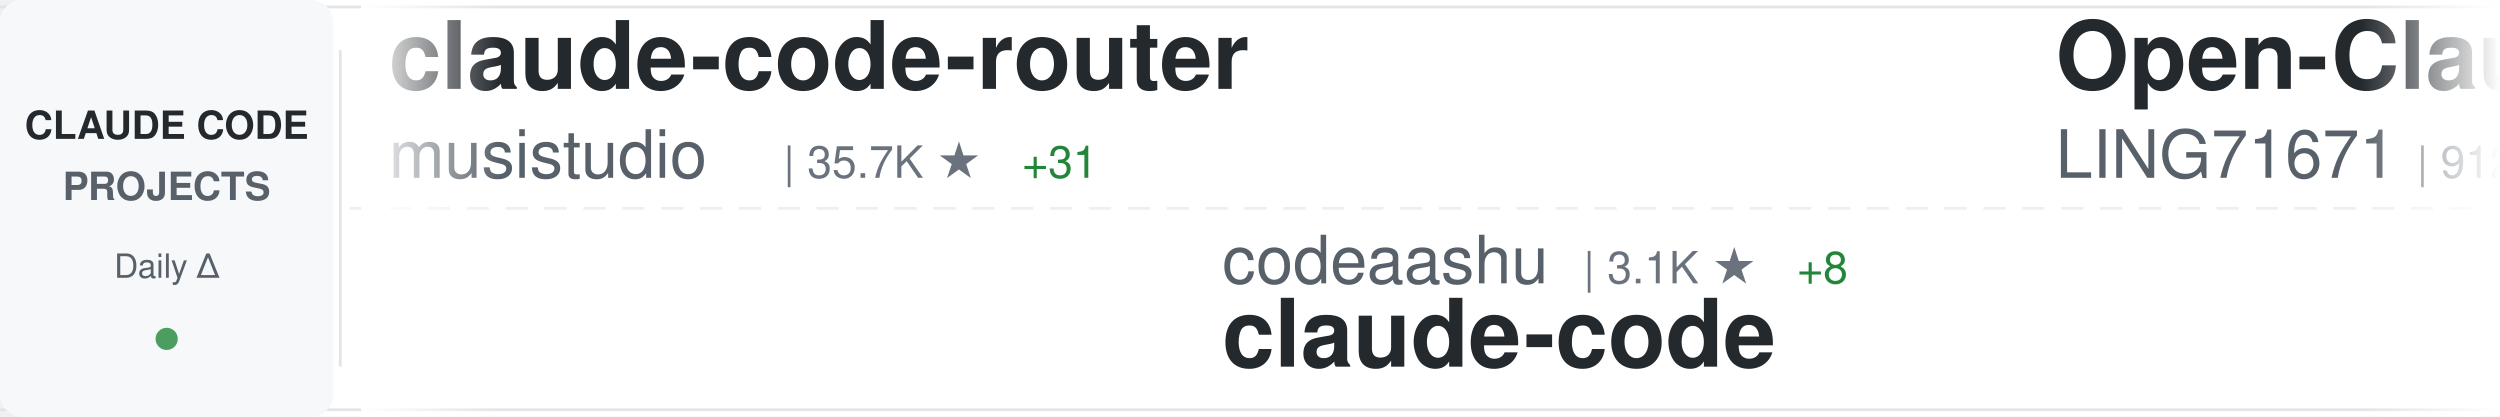
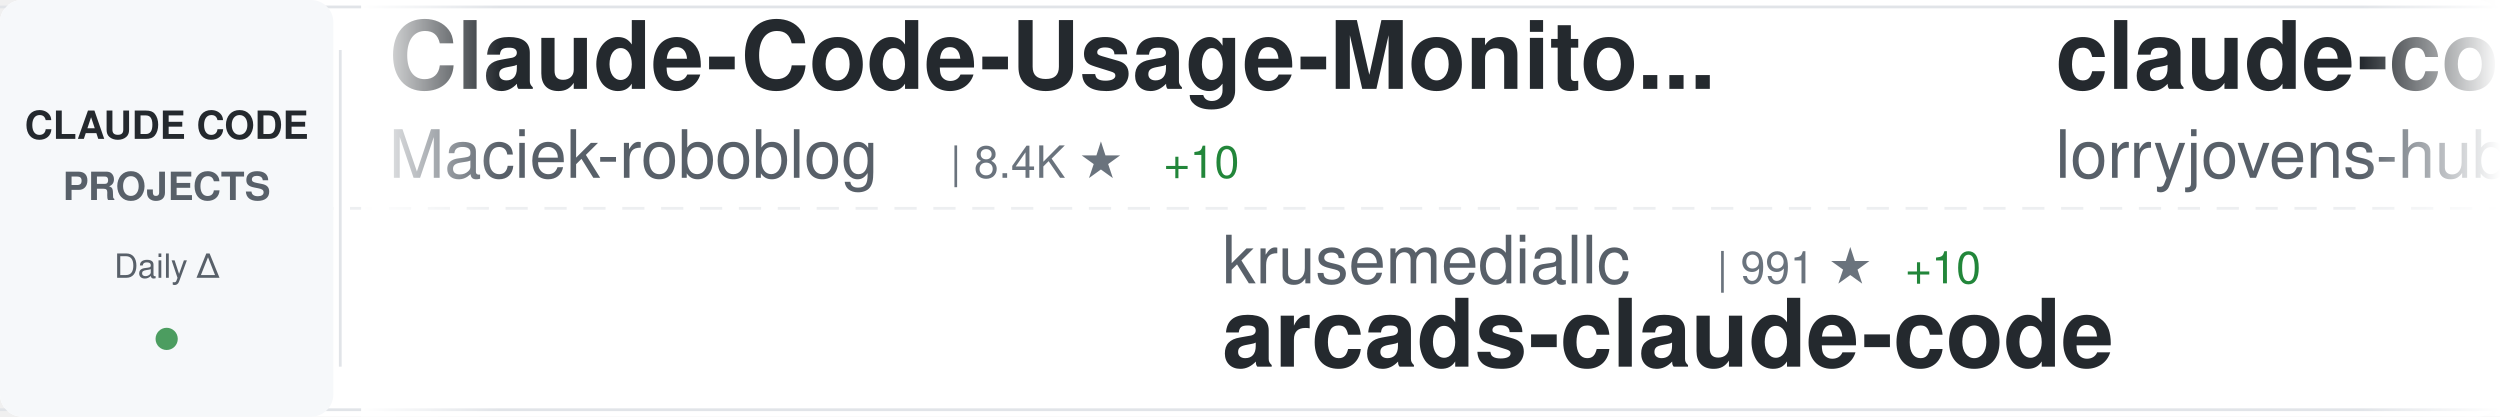
<svg xmlns="http://www.w3.org/2000/svg" width="900" height="150">
  <defs>
    <linearGradient id="awesomeLeftFade" x1="0%" y1="0%" x2="100%" y2="0%">
      <stop offset="0%" style="stop-color:#ffffff;stop-opacity:1" />
      <stop offset="100%" style="stop-color:#ffffff;stop-opacity:0" />
    </linearGradient>
    <linearGradient id="awesomeRightFade" x1="0%" y1="0%" x2="100%" y2="0%">
      <stop offset="0%" style="stop-color:#ffffff;stop-opacity:0" />
      <stop offset="100%" style="stop-color:#ffffff;stop-opacity:1" />
    </linearGradient>
  </defs>
  <rect width="900" height="150" fill="#ffffff" rx="8" />
  <rect x="0" y="2" width="900" height="1" fill="#e1e4e8" />
  <rect x="0" y="147" width="900" height="1" fill="#e1e4e8" />
  <line x1="0" y1="75" x2="900" y2="75" stroke="#e1e4e8" stroke-width="1" stroke-dasharray="8 6" opacity="0.6" />
  <rect x="0" y="0" width="120" height="150" fill="#f6f8fa" rx="8" />
  <text x="60" y="50" font-family="-apple-system, BlinkMacSystemFont, 'Segoe UI', Helvetica, Arial, sans-serif" font-size="14" font-weight="600" fill="#24292e" text-anchor="middle">CLAUDE CODE</text>
  <text x="60" y="72" font-family="-apple-system, BlinkMacSystemFont, 'Segoe UI', Helvetica, Arial, sans-serif" font-size="14" font-weight="600" fill="#586069" text-anchor="middle">PROJECTS</text>
  <text x="60" y="100" font-family="-apple-system, BlinkMacSystemFont, 'Segoe UI', Helvetica, Arial, sans-serif" font-size="12" font-weight="500" fill="#586069" text-anchor="middle">Daily Δ</text>
  <circle cx="60" cy="122" r="4" fill="#22863a" opacity="0.8" />
  <rect x="122" y="18" width="1" height="114" fill="#e1e4e8" />
  <clipPath id="awesomeTickerClip">
    <rect x="130" y="0" width="770" height="150" />
  </clipPath>
  <g clip-path="url(#awesomeTickerClip)">
    <g id="awesomeTickerItems">
      <animateTransform attributeName="transform" attributeType="XML" type="translate" from="0 0" to="-3000 0" dur="54s" repeatCount="indefinite" />
      <g transform="translate(0, 0)">
-         <text x="140" y="32" font-family="-apple-system, BlinkMacSystemFont, 'Segoe UI', Helvetica, Arial, sans-serif" font-size="34" font-weight="600" fill="#24292e">claude-code-router</text>
-         <text x="140" y="64" font-family="-apple-system, BlinkMacSystemFont, 'Segoe UI', Helvetica, Arial, sans-serif" font-size="24" font-weight="400" fill="#586069">musistudio</text>
-         <text x="282" y="64" font-family="-apple-system, BlinkMacSystemFont, 'Segoe UI', Helvetica, Arial, sans-serif" font-size="16" font-weight="500" fill="#6a737d">| 35.7K ★</text>
-         <text x="368" y="64" font-family="-apple-system, BlinkMacSystemFont, 'Segoe UI', Helvetica, Arial, sans-serif" font-size="16" font-weight="500" fill="#22863a"> +31</text>
+         <text x="140" y="32" font-family="-apple-system, BlinkMacSystemFont, 'Segoe UI', Helvetica, Arial, sans-serif" font-size="34" font-weight="600" fill="#24292e">Claude-Code-Usage-Monito...</text>
+         <text x="140" y="64" font-family="-apple-system, BlinkMacSystemFont, 'Segoe UI', Helvetica, Arial, sans-serif" font-size="24" font-weight="400" fill="#586069">Maciek-roboblog</text>
+         <text x="342" y="64" font-family="-apple-system, BlinkMacSystemFont, 'Segoe UI', Helvetica, Arial, sans-serif" font-size="16" font-weight="500" fill="#6a737d">| 8.4K ★</text>
+         <text x="419" y="64" font-family="-apple-system, BlinkMacSystemFont, 'Segoe UI', Helvetica, Arial, sans-serif" font-size="16" font-weight="500" fill="#22863a"> +10</text>
      </g>
      <g transform="translate(300, 0)">
-         <text x="140" y="102" font-family="-apple-system, BlinkMacSystemFont, 'Segoe UI', Helvetica, Arial, sans-serif" font-size="24" font-weight="400" fill="#586069">codeaashu</text>
-         <text x="270" y="102" font-family="-apple-system, BlinkMacSystemFont, 'Segoe UI', Helvetica, Arial, sans-serif" font-size="16" font-weight="500" fill="#6a737d">| 3.1K ★</text>
-         <text x="347" y="102" font-family="-apple-system, BlinkMacSystemFont, 'Segoe UI', Helvetica, Arial, sans-serif" font-size="16" font-weight="500" fill="#22863a"> +8</text>
-         <text x="140" y="132" font-family="-apple-system, BlinkMacSystemFont, 'Segoe UI', Helvetica, Arial, sans-serif" font-size="34" font-weight="600" fill="#24292e">claude-code</text>
+         <text x="140" y="102" font-family="-apple-system, BlinkMacSystemFont, 'Segoe UI', Helvetica, Arial, sans-serif" font-size="24" font-weight="400" fill="#586069">krusemediallc</text>
+         <text x="318" y="102" font-family="-apple-system, BlinkMacSystemFont, 'Segoe UI', Helvetica, Arial, sans-serif" font-size="16" font-weight="500" fill="#6a737d">| 991 ★</text>
+         <text x="386" y="102" font-family="-apple-system, BlinkMacSystemFont, 'Segoe UI', Helvetica, Arial, sans-serif" font-size="16" font-weight="500" fill="#22863a"> +10</text>
+         <text x="140" y="132" font-family="-apple-system, BlinkMacSystemFont, 'Segoe UI', Helvetica, Arial, sans-serif" font-size="34" font-weight="600" fill="#24292e">arcads-claude-code</text>
      </g>
      <g transform="translate(600, 0)">
-         <text x="140" y="32" font-family="-apple-system, BlinkMacSystemFont, 'Segoe UI', Helvetica, Arial, sans-serif" font-size="34" font-weight="600" fill="#24292e">Open-ClaudeCode</text>
-         <text x="140" y="64" font-family="-apple-system, BlinkMacSystemFont, 'Segoe UI', Helvetica, Arial, sans-serif" font-size="24" font-weight="400" fill="#586069">LING71671</text>
-         <text x="270" y="64" font-family="-apple-system, BlinkMacSystemFont, 'Segoe UI', Helvetica, Arial, sans-serif" font-size="16" font-weight="500" fill="#6a737d">| 912 ★</text>
-         <text x="338" y="64" font-family="-apple-system, BlinkMacSystemFont, 'Segoe UI', Helvetica, Arial, sans-serif" font-size="16" font-weight="500" fill="#22863a"> +2</text>
-       </g>
-       <g transform="translate(900, 0)">
-         <text x="140" y="102" font-family="-apple-system, BlinkMacSystemFont, 'Segoe UI', Helvetica, Arial, sans-serif" font-size="24" font-weight="400" fill="#586069">centminmod</text>
-         <text x="282" y="102" font-family="-apple-system, BlinkMacSystemFont, 'Segoe UI', Helvetica, Arial, sans-serif" font-size="16" font-weight="500" fill="#6a737d">| 2.5K ★</text>
-         <text x="140" y="132" font-family="-apple-system, BlinkMacSystemFont, 'Segoe UI', Helvetica, Arial, sans-serif" font-size="34" font-weight="600" fill="#24292e">my-claude-code-setup</text>
-       </g>
-       <g transform="translate(1200, 0)">
        <text x="140" y="32" font-family="-apple-system, BlinkMacSystemFont, 'Segoe UI', Helvetica, Arial, sans-serif" font-size="34" font-weight="600" fill="#24292e">claude-code-rust</text>
        <text x="140" y="64" font-family="-apple-system, BlinkMacSystemFont, 'Segoe UI', Helvetica, Arial, sans-serif" font-size="24" font-weight="400" fill="#586069">lorryjovens-hub</text>
        <text x="342" y="64" font-family="-apple-system, BlinkMacSystemFont, 'Segoe UI', Helvetica, Arial, sans-serif" font-size="16" font-weight="500" fill="#6a737d">| 1.7K ★</text>
-         <text x="419" y="64" font-family="-apple-system, BlinkMacSystemFont, 'Segoe UI', Helvetica, Arial, sans-serif" font-size="16" font-weight="500" fill="#22863a"> +2</text>
+         <text x="419" y="64" font-family="-apple-system, BlinkMacSystemFont, 'Segoe UI', Helvetica, Arial, sans-serif" font-size="16" font-weight="500" fill="#22863a"> +1</text>
+       </g>
+       <g transform="translate(900, 0)">
+         <text x="140" y="102" font-family="-apple-system, BlinkMacSystemFont, 'Segoe UI', Helvetica, Arial, sans-serif" font-size="24" font-weight="400" fill="#586069">zstmfhy</text>
+         <text x="246" y="102" font-family="-apple-system, BlinkMacSystemFont, 'Segoe UI', Helvetica, Arial, sans-serif" font-size="16" font-weight="500" fill="#6a737d">| 190 ★</text>
+         <text x="140" y="132" font-family="-apple-system, BlinkMacSystemFont, 'Segoe UI', Helvetica, Arial, sans-serif" font-size="34" font-weight="600" fill="#24292e">Claude-code</text>
+       </g>
+       <g transform="translate(1200, 0)">
+         <text x="140" y="32" font-family="-apple-system, BlinkMacSystemFont, 'Segoe UI', Helvetica, Arial, sans-serif" font-size="34" font-weight="600" fill="#24292e">claude-code-source</text>
+         <text x="140" y="64" font-family="-apple-system, BlinkMacSystemFont, 'Segoe UI', Helvetica, Arial, sans-serif" font-size="24" font-weight="400" fill="#586069">AprilNEA</text>
+         <text x="258" y="64" font-family="-apple-system, BlinkMacSystemFont, 'Segoe UI', Helvetica, Arial, sans-serif" font-size="16" font-weight="500" fill="#6a737d">| 390 ★</text>
+         <text x="326" y="64" font-family="-apple-system, BlinkMacSystemFont, 'Segoe UI', Helvetica, Arial, sans-serif" font-size="16" font-weight="500" fill="#22863a"> +2</text>
      </g>
      <g transform="translate(1500, 0)">
-         <text x="140" y="102" font-family="-apple-system, BlinkMacSystemFont, 'Segoe UI', Helvetica, Arial, sans-serif" font-size="24" font-weight="400" fill="#586069">isboyjc</text>
-         <text x="246" y="102" font-family="-apple-system, BlinkMacSystemFont, 'Segoe UI', Helvetica, Arial, sans-serif" font-size="16" font-weight="500" fill="#6a737d">| 160 ★</text>
+         <text x="140" y="102" font-family="-apple-system, BlinkMacSystemFont, 'Segoe UI', Helvetica, Arial, sans-serif" font-size="24" font-weight="400" fill="#586069">freestylefly</text>
+         <text x="306" y="102" font-family="-apple-system, BlinkMacSystemFont, 'Segoe UI', Helvetica, Arial, sans-serif" font-size="16" font-weight="500" fill="#6a737d">| 128 ★</text>
        <text x="140" y="132" font-family="-apple-system, BlinkMacSystemFont, 'Segoe UI', Helvetica, Arial, sans-serif" font-size="34" font-weight="600" fill="#24292e">claude-code</text>
      </g>
      <g transform="translate(1800, 0)">
-         <text x="140" y="32" font-family="-apple-system, BlinkMacSystemFont, 'Segoe UI', Helvetica, Arial, sans-serif" font-size="34" font-weight="600" fill="#24292e">everything-claude-code-z...</text>
-         <text x="140" y="64" font-family="-apple-system, BlinkMacSystemFont, 'Segoe UI', Helvetica, Arial, sans-serif" font-size="24" font-weight="400" fill="#586069">xu-xiang</text>
-         <text x="258" y="64" font-family="-apple-system, BlinkMacSystemFont, 'Segoe UI', Helvetica, Arial, sans-serif" font-size="16" font-weight="500" fill="#6a737d">| 1.6K ★</text>
-         <text x="335" y="64" font-family="-apple-system, BlinkMacSystemFont, 'Segoe UI', Helvetica, Arial, sans-serif" font-size="16" font-weight="500" fill="#22863a"> +14</text>
+         <text x="140" y="32" font-family="-apple-system, BlinkMacSystemFont, 'Segoe UI', Helvetica, Arial, sans-serif" font-size="34" font-weight="600" fill="#24292e">ClaudeCodeAgents</text>
+         <text x="140" y="64" font-family="-apple-system, BlinkMacSystemFont, 'Segoe UI', Helvetica, Arial, sans-serif" font-size="24" font-weight="400" fill="#586069">darcyegb</text>
+         <text x="258" y="64" font-family="-apple-system, BlinkMacSystemFont, 'Segoe UI', Helvetica, Arial, sans-serif" font-size="16" font-weight="500" fill="#6a737d">| 744 ★</text>
      </g>
      <g transform="translate(2100, 0)">
-         <text x="140" y="102" font-family="-apple-system, BlinkMacSystemFont, 'Segoe UI', Helvetica, Arial, sans-serif" font-size="24" font-weight="400" fill="#586069">digitalsamba</text>
-         <text x="306" y="102" font-family="-apple-system, BlinkMacSystemFont, 'Segoe UI', Helvetica, Arial, sans-serif" font-size="16" font-weight="500" fill="#6a737d">| 1.7K ★</text>
-         <text x="383" y="102" font-family="-apple-system, BlinkMacSystemFont, 'Segoe UI', Helvetica, Arial, sans-serif" font-size="16" font-weight="500" fill="#22863a"> +9</text>
-         <text x="140" y="132" font-family="-apple-system, BlinkMacSystemFont, 'Segoe UI', Helvetica, Arial, sans-serif" font-size="34" font-weight="600" fill="#24292e">claude-code-video-toolki...</text>
+         <text x="140" y="102" font-family="-apple-system, BlinkMacSystemFont, 'Segoe UI', Helvetica, Arial, sans-serif" font-size="24" font-weight="400" fill="#586069">anthropics</text>
+         <text x="282" y="102" font-family="-apple-system, BlinkMacSystemFont, 'Segoe UI', Helvetica, Arial, sans-serif" font-size="16" font-weight="500" fill="#6a737d">| 159.8K ★</text>
+         <text x="377" y="102" font-family="-apple-system, BlinkMacSystemFont, 'Segoe UI', Helvetica, Arial, sans-serif" font-size="16" font-weight="500" fill="#22863a"> +330</text>
+         <text x="140" y="132" font-family="-apple-system, BlinkMacSystemFont, 'Segoe UI', Helvetica, Arial, sans-serif" font-size="34" font-weight="600" fill="#24292e">skills</text>
      </g>
      <g transform="translate(2400, 0)">
-         <text x="140" y="32" font-family="-apple-system, BlinkMacSystemFont, 'Segoe UI', Helvetica, Arial, sans-serif" font-size="34" font-weight="600" fill="#24292e">claude_codex_bridge</text>
-         <text x="140" y="64" font-family="-apple-system, BlinkMacSystemFont, 'Segoe UI', Helvetica, Arial, sans-serif" font-size="24" font-weight="400" fill="#586069">SeemSeam</text>
-         <text x="258" y="64" font-family="-apple-system, BlinkMacSystemFont, 'Segoe UI', Helvetica, Arial, sans-serif" font-size="16" font-weight="500" fill="#6a737d">| 3.2K ★</text>
-         <text x="335" y="64" font-family="-apple-system, BlinkMacSystemFont, 'Segoe UI', Helvetica, Arial, sans-serif" font-size="16" font-weight="500" fill="#22863a"> +13</text>
+         <text x="140" y="32" font-family="-apple-system, BlinkMacSystemFont, 'Segoe UI', Helvetica, Arial, sans-serif" font-size="34" font-weight="600" fill="#24292e">free-claude-code</text>
+         <text x="140" y="64" font-family="-apple-system, BlinkMacSystemFont, 'Segoe UI', Helvetica, Arial, sans-serif" font-size="24" font-weight="400" fill="#586069">Alishahryar1</text>
+         <text x="306" y="64" font-family="-apple-system, BlinkMacSystemFont, 'Segoe UI', Helvetica, Arial, sans-serif" font-size="16" font-weight="500" fill="#6a737d">| 39.3K ★</text>
+         <text x="392" y="64" font-family="-apple-system, BlinkMacSystemFont, 'Segoe UI', Helvetica, Arial, sans-serif" font-size="16" font-weight="500" fill="#22863a"> +193</text>
      </g>
      <g transform="translate(2700, 0)">
-         <text x="140" y="102" font-family="-apple-system, BlinkMacSystemFont, 'Segoe UI', Helvetica, Arial, sans-serif" font-size="24" font-weight="400" fill="#586069">Yeachan-Heo</text>
-         <text x="294" y="102" font-family="-apple-system, BlinkMacSystemFont, 'Segoe UI', Helvetica, Arial, sans-serif" font-size="16" font-weight="500" fill="#6a737d">| 37.6K ★</text>
-         <text x="380" y="102" font-family="-apple-system, BlinkMacSystemFont, 'Segoe UI', Helvetica, Arial, sans-serif" font-size="16" font-weight="500" fill="#22863a"> +54</text>
-         <text x="140" y="132" font-family="-apple-system, BlinkMacSystemFont, 'Segoe UI', Helvetica, Arial, sans-serif" font-size="34" font-weight="600" fill="#24292e">oh-my-claudecode</text>
+         <text x="140" y="102" font-family="-apple-system, BlinkMacSystemFont, 'Segoe UI', Helvetica, Arial, sans-serif" font-size="24" font-weight="400" fill="#586069">luyao618</text>
+         <text x="258" y="102" font-family="-apple-system, BlinkMacSystemFont, 'Segoe UI', Helvetica, Arial, sans-serif" font-size="16" font-weight="500" fill="#6a737d">| 1.6K ★</text>
+         <text x="335" y="102" font-family="-apple-system, BlinkMacSystemFont, 'Segoe UI', Helvetica, Arial, sans-serif" font-size="16" font-weight="500" fill="#22863a"> +1</text>
+         <text x="140" y="132" font-family="-apple-system, BlinkMacSystemFont, 'Segoe UI', Helvetica, Arial, sans-serif" font-size="34" font-weight="600" fill="#24292e">Claude-Code-Source-Study</text>
      </g>
      <g transform="translate(3000, 0)">
-         <text x="140" y="32" font-family="-apple-system, BlinkMacSystemFont, 'Segoe UI', Helvetica, Arial, sans-serif" font-size="34" font-weight="600" fill="#24292e">claude-code-router</text>
-         <text x="140" y="64" font-family="-apple-system, BlinkMacSystemFont, 'Segoe UI', Helvetica, Arial, sans-serif" font-size="24" font-weight="400" fill="#586069">musistudio</text>
-         <text x="282" y="64" font-family="-apple-system, BlinkMacSystemFont, 'Segoe UI', Helvetica, Arial, sans-serif" font-size="16" font-weight="500" fill="#6a737d">| 35.7K ★</text>
-         <text x="368" y="64" font-family="-apple-system, BlinkMacSystemFont, 'Segoe UI', Helvetica, Arial, sans-serif" font-size="16" font-weight="500" fill="#22863a"> +31</text>
+         <text x="140" y="32" font-family="-apple-system, BlinkMacSystemFont, 'Segoe UI', Helvetica, Arial, sans-serif" font-size="34" font-weight="600" fill="#24292e">Claude-Code-Usage-Monito...</text>
+         <text x="140" y="64" font-family="-apple-system, BlinkMacSystemFont, 'Segoe UI', Helvetica, Arial, sans-serif" font-size="24" font-weight="400" fill="#586069">Maciek-roboblog</text>
+         <text x="342" y="64" font-family="-apple-system, BlinkMacSystemFont, 'Segoe UI', Helvetica, Arial, sans-serif" font-size="16" font-weight="500" fill="#6a737d">| 8.4K ★</text>
+         <text x="419" y="64" font-family="-apple-system, BlinkMacSystemFont, 'Segoe UI', Helvetica, Arial, sans-serif" font-size="16" font-weight="500" fill="#22863a"> +10</text>
      </g>
      <g transform="translate(3300, 0)">
-         <text x="140" y="102" font-family="-apple-system, BlinkMacSystemFont, 'Segoe UI', Helvetica, Arial, sans-serif" font-size="24" font-weight="400" fill="#586069">codeaashu</text>
-         <text x="270" y="102" font-family="-apple-system, BlinkMacSystemFont, 'Segoe UI', Helvetica, Arial, sans-serif" font-size="16" font-weight="500" fill="#6a737d">| 3.1K ★</text>
-         <text x="347" y="102" font-family="-apple-system, BlinkMacSystemFont, 'Segoe UI', Helvetica, Arial, sans-serif" font-size="16" font-weight="500" fill="#22863a"> +8</text>
-         <text x="140" y="132" font-family="-apple-system, BlinkMacSystemFont, 'Segoe UI', Helvetica, Arial, sans-serif" font-size="34" font-weight="600" fill="#24292e">claude-code</text>
+         <text x="140" y="102" font-family="-apple-system, BlinkMacSystemFont, 'Segoe UI', Helvetica, Arial, sans-serif" font-size="24" font-weight="400" fill="#586069">krusemediallc</text>
+         <text x="318" y="102" font-family="-apple-system, BlinkMacSystemFont, 'Segoe UI', Helvetica, Arial, sans-serif" font-size="16" font-weight="500" fill="#6a737d">| 991 ★</text>
+         <text x="386" y="102" font-family="-apple-system, BlinkMacSystemFont, 'Segoe UI', Helvetica, Arial, sans-serif" font-size="16" font-weight="500" fill="#22863a"> +10</text>
+         <text x="140" y="132" font-family="-apple-system, BlinkMacSystemFont, 'Segoe UI', Helvetica, Arial, sans-serif" font-size="34" font-weight="600" fill="#24292e">arcads-claude-code</text>
      </g>
      <g transform="translate(3600, 0)">
-         <text x="140" y="32" font-family="-apple-system, BlinkMacSystemFont, 'Segoe UI', Helvetica, Arial, sans-serif" font-size="34" font-weight="600" fill="#24292e">Open-ClaudeCode</text>
-         <text x="140" y="64" font-family="-apple-system, BlinkMacSystemFont, 'Segoe UI', Helvetica, Arial, sans-serif" font-size="24" font-weight="400" fill="#586069">LING71671</text>
-         <text x="270" y="64" font-family="-apple-system, BlinkMacSystemFont, 'Segoe UI', Helvetica, Arial, sans-serif" font-size="16" font-weight="500" fill="#6a737d">| 912 ★</text>
-         <text x="338" y="64" font-family="-apple-system, BlinkMacSystemFont, 'Segoe UI', Helvetica, Arial, sans-serif" font-size="16" font-weight="500" fill="#22863a"> +2</text>
+         <text x="140" y="32" font-family="-apple-system, BlinkMacSystemFont, 'Segoe UI', Helvetica, Arial, sans-serif" font-size="34" font-weight="600" fill="#24292e">claude-code-rust</text>
+         <text x="140" y="64" font-family="-apple-system, BlinkMacSystemFont, 'Segoe UI', Helvetica, Arial, sans-serif" font-size="24" font-weight="400" fill="#586069">lorryjovens-hub</text>
+         <text x="342" y="64" font-family="-apple-system, BlinkMacSystemFont, 'Segoe UI', Helvetica, Arial, sans-serif" font-size="16" font-weight="500" fill="#6a737d">| 1.7K ★</text>
+         <text x="419" y="64" font-family="-apple-system, BlinkMacSystemFont, 'Segoe UI', Helvetica, Arial, sans-serif" font-size="16" font-weight="500" fill="#22863a"> +1</text>
      </g>
      <g transform="translate(3900, 0)">
-         <text x="140" y="102" font-family="-apple-system, BlinkMacSystemFont, 'Segoe UI', Helvetica, Arial, sans-serif" font-size="24" font-weight="400" fill="#586069">centminmod</text>
-         <text x="282" y="102" font-family="-apple-system, BlinkMacSystemFont, 'Segoe UI', Helvetica, Arial, sans-serif" font-size="16" font-weight="500" fill="#6a737d">| 2.5K ★</text>
-         <text x="140" y="132" font-family="-apple-system, BlinkMacSystemFont, 'Segoe UI', Helvetica, Arial, sans-serif" font-size="34" font-weight="600" fill="#24292e">my-claude-code-setup</text>
+         <text x="140" y="102" font-family="-apple-system, BlinkMacSystemFont, 'Segoe UI', Helvetica, Arial, sans-serif" font-size="24" font-weight="400" fill="#586069">zstmfhy</text>
+         <text x="246" y="102" font-family="-apple-system, BlinkMacSystemFont, 'Segoe UI', Helvetica, Arial, sans-serif" font-size="16" font-weight="500" fill="#6a737d">| 190 ★</text>
+         <text x="140" y="132" font-family="-apple-system, BlinkMacSystemFont, 'Segoe UI', Helvetica, Arial, sans-serif" font-size="34" font-weight="600" fill="#24292e">Claude-code</text>
      </g>
    </g>
  </g>
  <rect x="130" y="0" width="50" height="150" fill="url(#awesomeLeftFade)" />
  <rect x="850" y="0" width="50" height="150" fill="url(#awesomeRightFade)" />
</svg>
